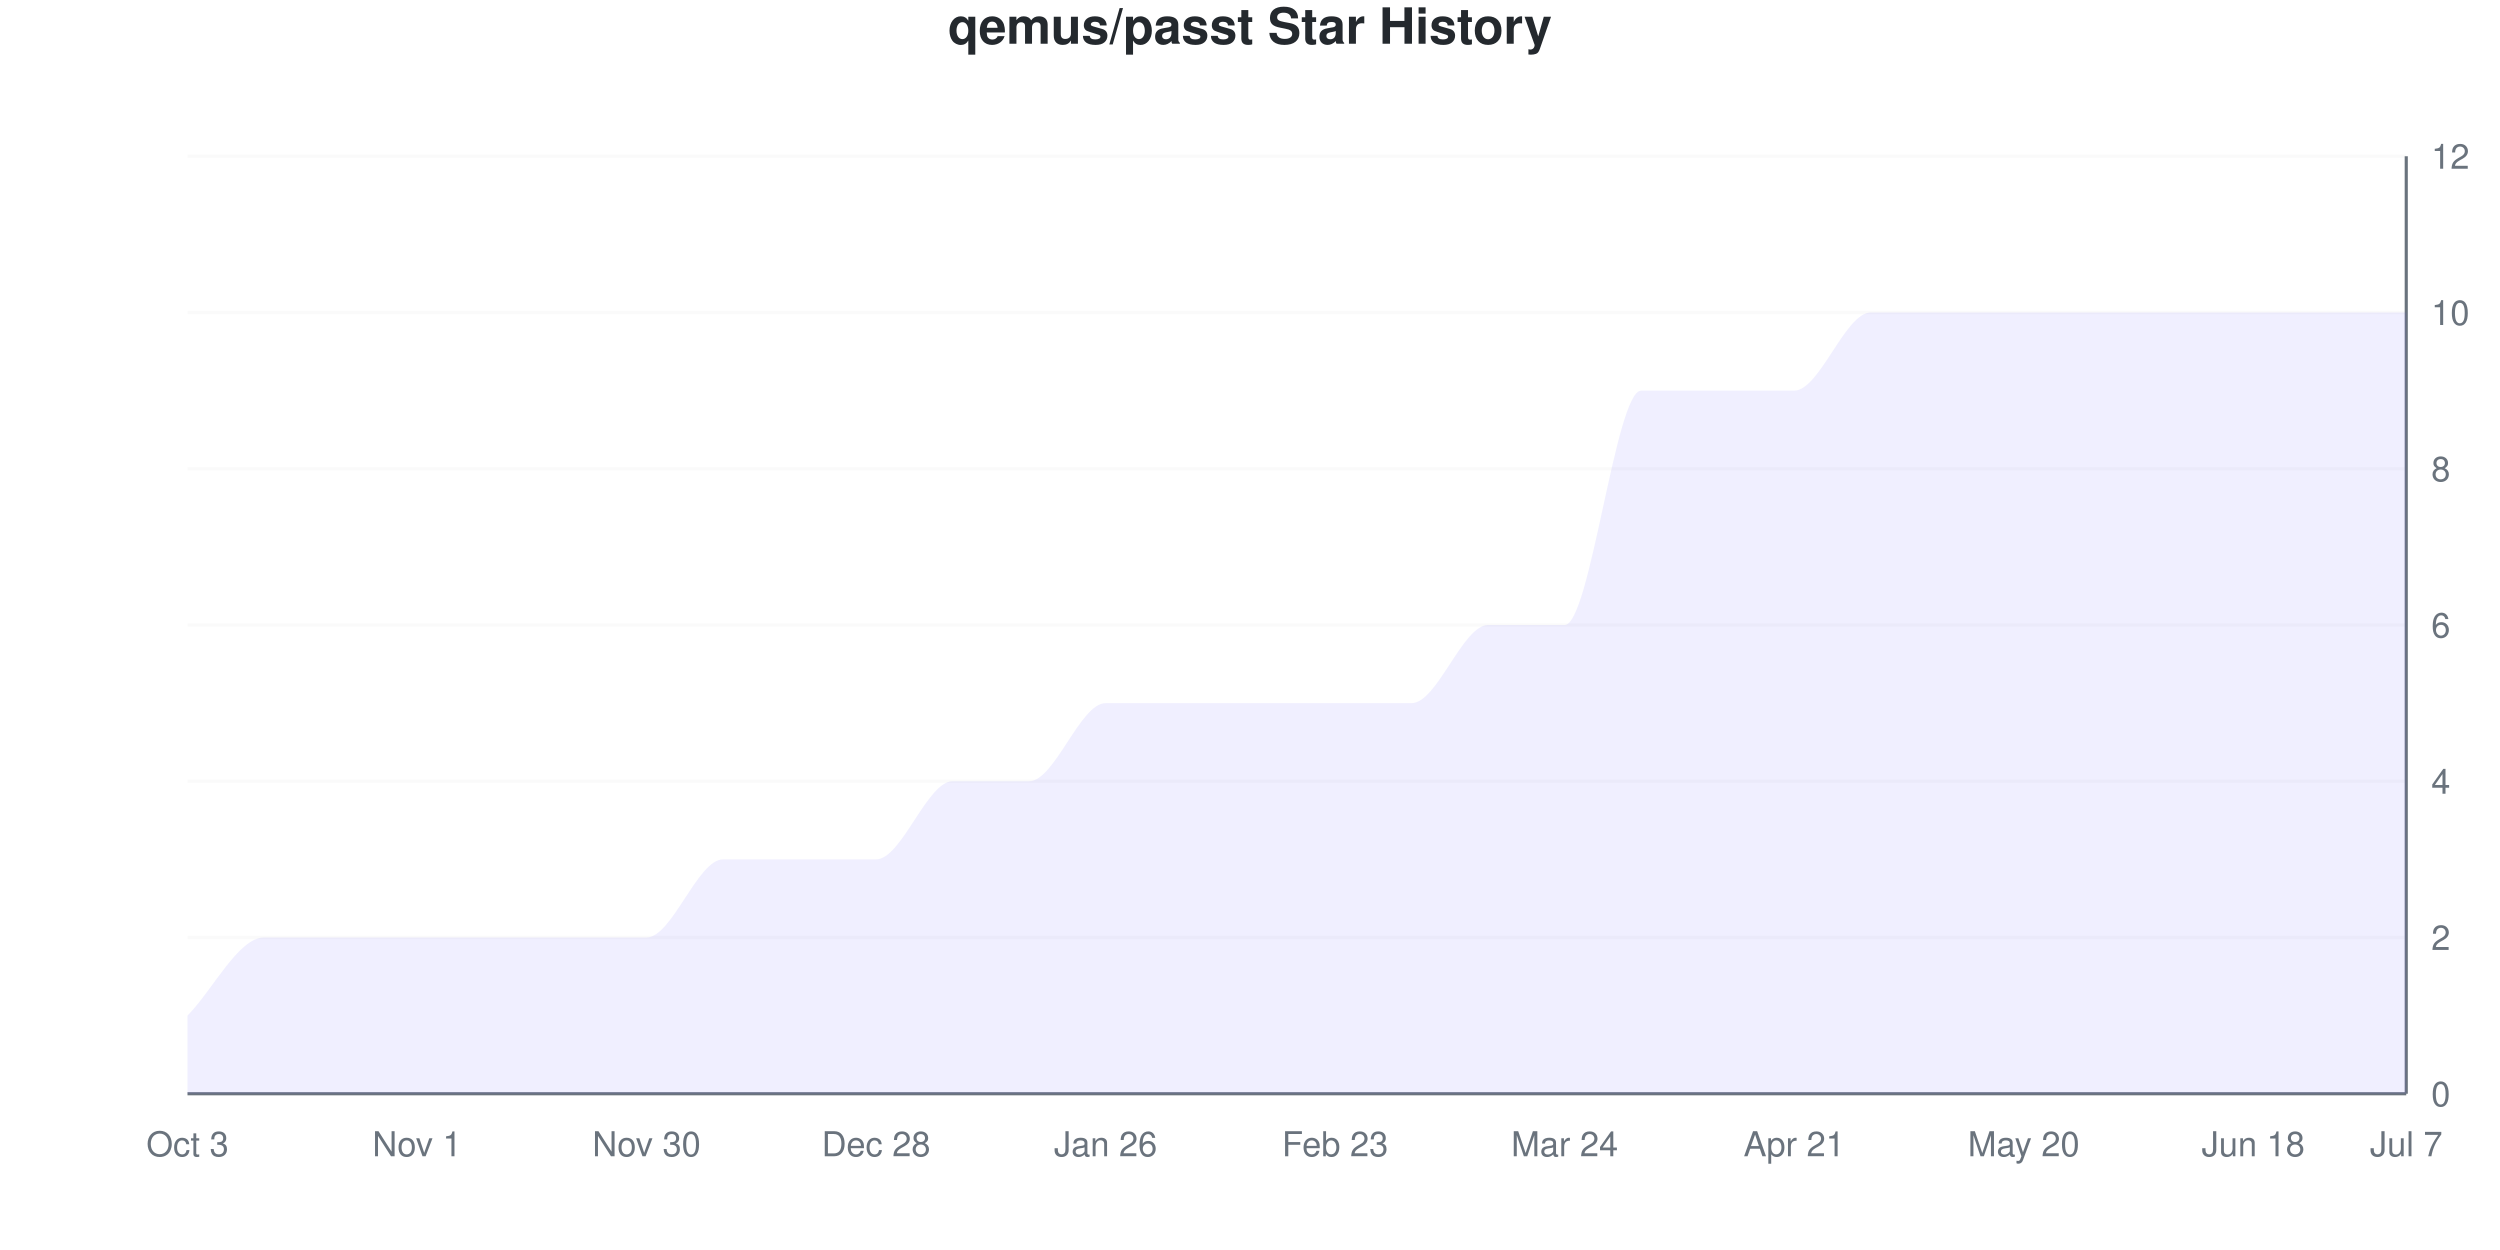
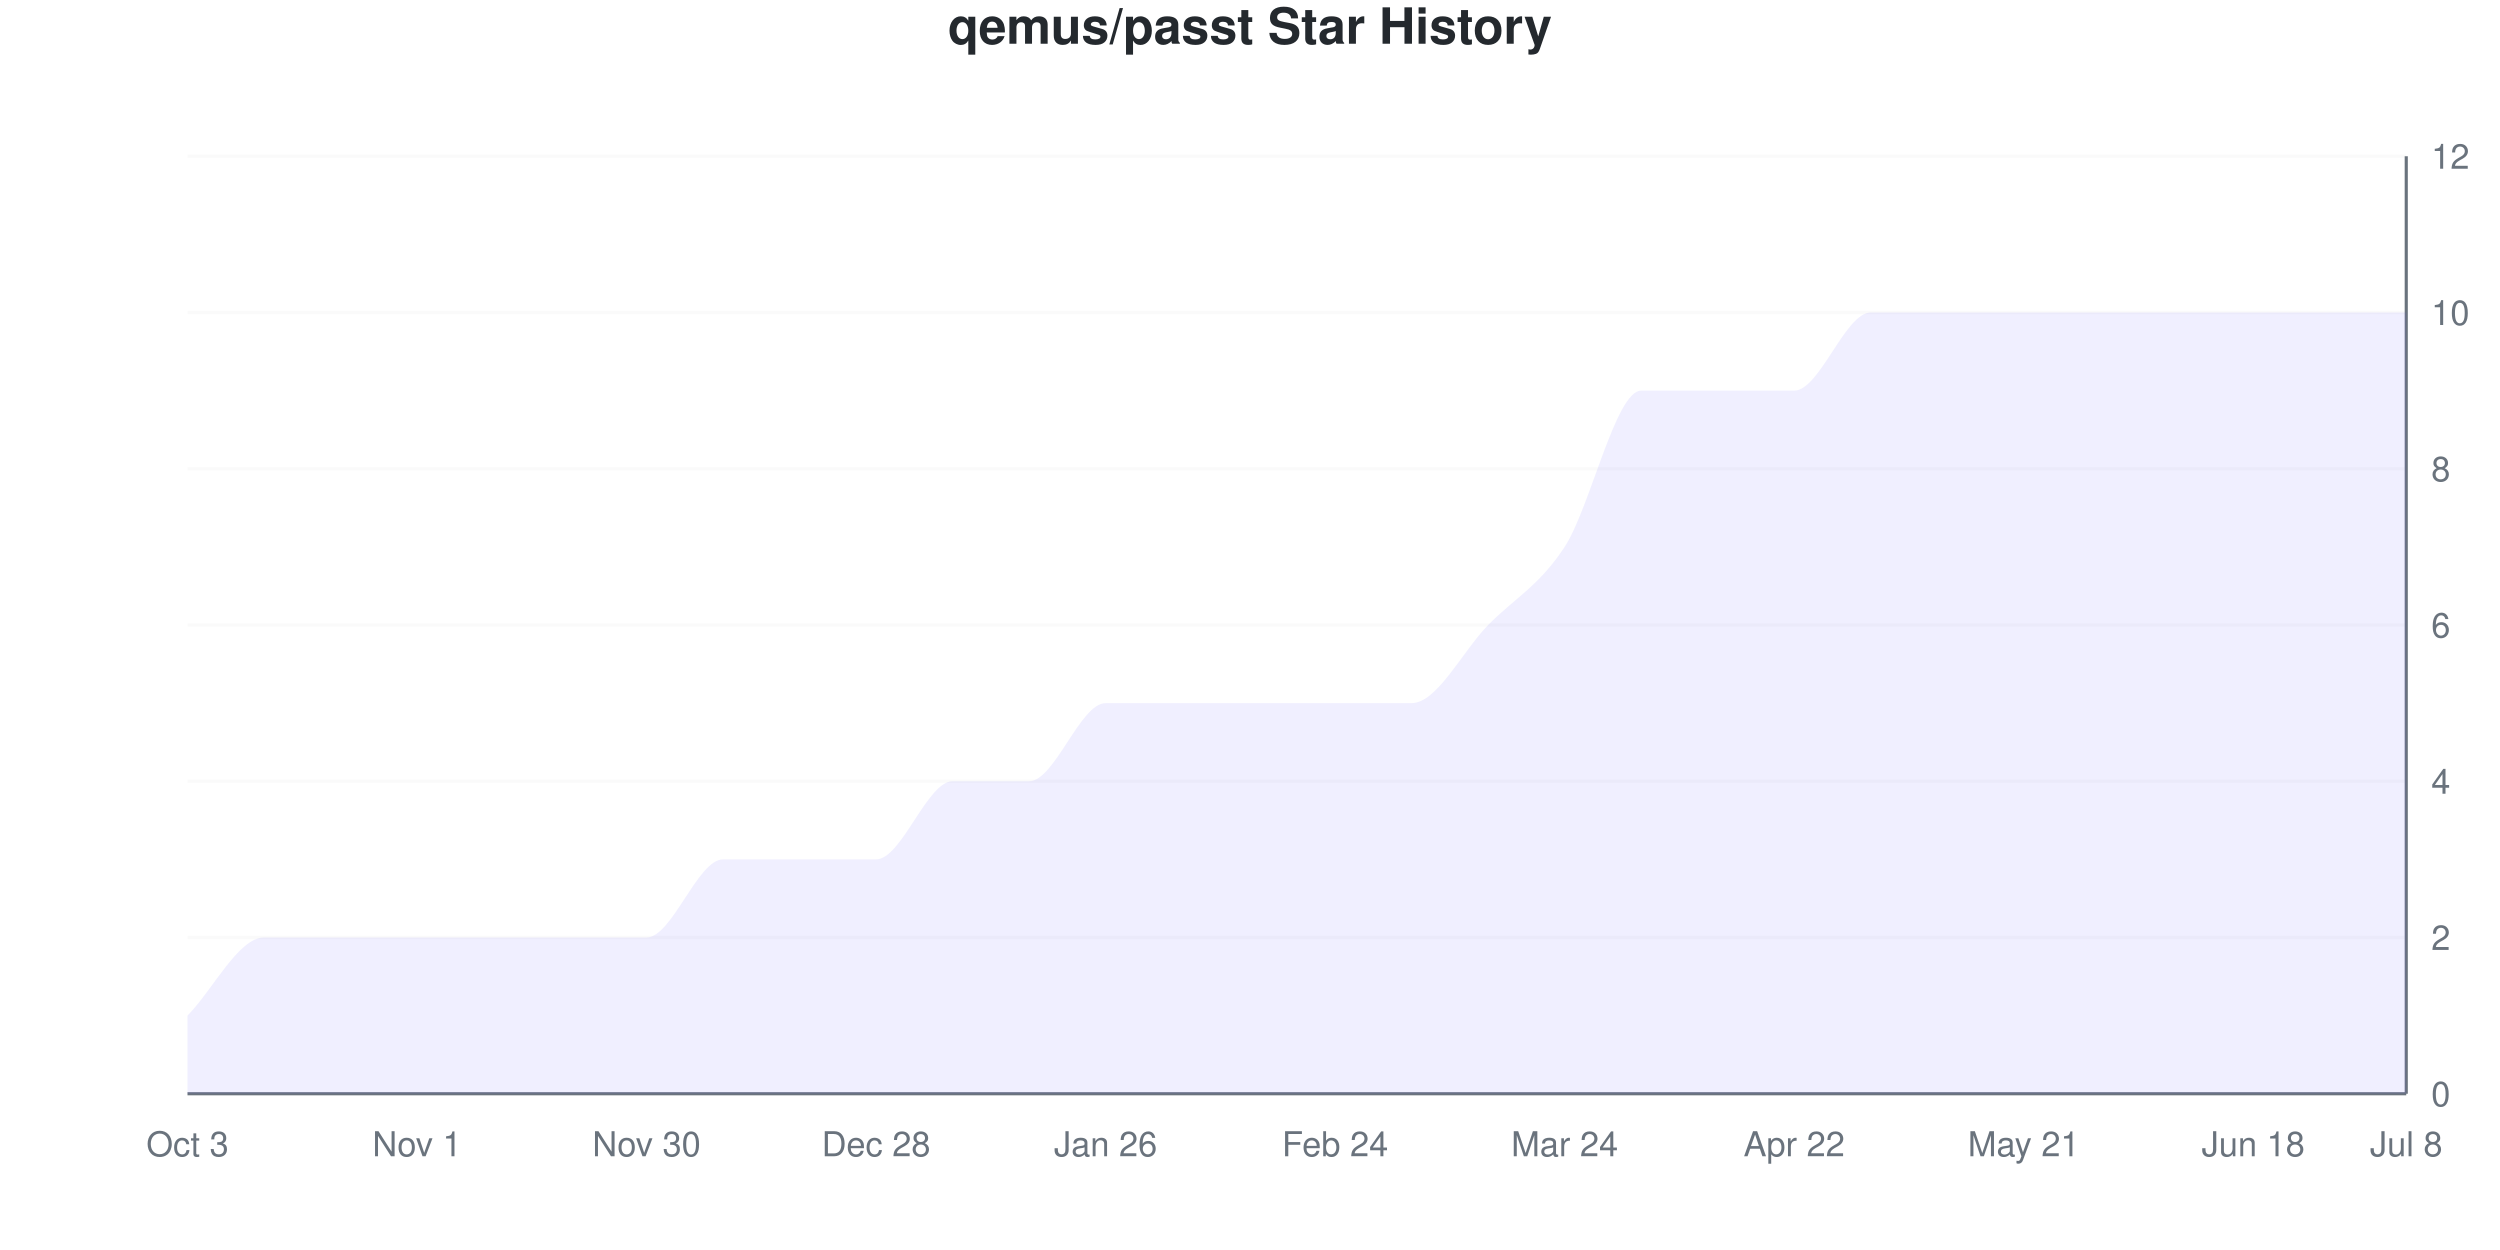
<svg xmlns="http://www.w3.org/2000/svg" viewBox="0 0 800 400" width="800" height="400">
  <style>
    @keyframes drawLine {
      to { stroke-dashoffset: 0; }
    }
    @keyframes fadeInPoint {
      from { opacity: 0; }
      to { opacity: 1; }
    }
    .data-line-0 {
-       stroke-dasharray: 1279;
-       stroke-dashoffset: 1279;
+       stroke-dasharray: 1260;
+       stroke-dashoffset: 1260;
      animation: drawLine 2s ease-out forwards;
    }
    .data-point {
      opacity: 0;
      animation: fadeInPoint 0.5s ease-out forwards;
    }
    .chart-bg { fill: #fff; }
    .chart-text { fill: #24292e; }
    .chart-muted { fill: #6a737d; }
    .chart-grid { stroke: #eee; }
    .chart-axis { stroke: #6a737d; }
    @media (prefers-color-scheme: dark) {
      .chart-bg { fill: #0d1117; }
      .chart-text { fill: #e6edf3; }
      .chart-muted { fill: #8b949e; }
      .chart-grid { stroke: #21262d; }
      .chart-axis { stroke: #8b949e; }
    }
  </style>
  <rect width="800" height="400" class="chart-bg" />
  <text x="400" y="14" text-anchor="middle" class="chart-text" font-size="16" font-weight="bold" font-family="-apple-system, BlinkMacSystemFont, 'Segoe UI', Helvetica, Arial, sans-serif">qemus/passt Star History</text>
  <g class="grid">
    <line x1="60" y1="350" x2="770" y2="350" class="chart-grid" stroke-opacity="0.3" />
    <text x="778" y="354" text-anchor="start" class="chart-muted" font-size="11" font-family="-apple-system, BlinkMacSystemFont, 'Segoe UI', Helvetica, Arial, sans-serif">0</text>
    <line x1="60" y1="300" x2="770" y2="300" class="chart-grid" stroke-opacity="0.3" />
    <text x="778" y="304" text-anchor="start" class="chart-muted" font-size="11" font-family="-apple-system, BlinkMacSystemFont, 'Segoe UI', Helvetica, Arial, sans-serif">2</text>
    <line x1="60" y1="250" x2="770" y2="250" class="chart-grid" stroke-opacity="0.3" />
    <text x="778" y="254" text-anchor="start" class="chart-muted" font-size="11" font-family="-apple-system, BlinkMacSystemFont, 'Segoe UI', Helvetica, Arial, sans-serif">4</text>
    <line x1="60" y1="200" x2="770" y2="200" class="chart-grid" stroke-opacity="0.3" />
    <text x="778" y="204" text-anchor="start" class="chart-muted" font-size="11" font-family="-apple-system, BlinkMacSystemFont, 'Segoe UI', Helvetica, Arial, sans-serif">6</text>
    <line x1="60" y1="150" x2="770" y2="150" class="chart-grid" stroke-opacity="0.3" />
    <text x="778" y="154" text-anchor="start" class="chart-muted" font-size="11" font-family="-apple-system, BlinkMacSystemFont, 'Segoe UI', Helvetica, Arial, sans-serif">8</text>
    <line x1="60" y1="100" x2="770" y2="100" class="chart-grid" stroke-opacity="0.3" />
    <text x="778" y="104" text-anchor="start" class="chart-muted" font-size="11" font-family="-apple-system, BlinkMacSystemFont, 'Segoe UI', Helvetica, Arial, sans-serif">10</text>
    <line x1="60" y1="50" x2="770" y2="50" class="chart-grid" stroke-opacity="0.3" />
    <text x="778" y="54" text-anchor="start" class="chart-muted" font-size="11" font-family="-apple-system, BlinkMacSystemFont, 'Segoe UI', Helvetica, Arial, sans-serif">12</text>
  </g>
  <g class="milestones">
    
  </g>
  <g class="x-axis">
    <text x="60" y="370" text-anchor="middle" class="chart-muted" font-size="11" font-family="-apple-system, BlinkMacSystemFont, 'Segoe UI', Helvetica, Arial, sans-serif">Oct 3</text>
    <text x="133.448" y="370" text-anchor="middle" class="chart-muted" font-size="11" font-family="-apple-system, BlinkMacSystemFont, 'Segoe UI', Helvetica, Arial, sans-serif">Nov 1</text>
    <text x="206.897" y="370" text-anchor="middle" class="chart-muted" font-size="11" font-family="-apple-system, BlinkMacSystemFont, 'Segoe UI', Helvetica, Arial, sans-serif">Nov 30</text>
    <text x="280.345" y="370" text-anchor="middle" class="chart-muted" font-size="11" font-family="-apple-system, BlinkMacSystemFont, 'Segoe UI', Helvetica, Arial, sans-serif">Dec 28</text>
    <text x="353.793" y="370" text-anchor="middle" class="chart-muted" font-size="11" font-family="-apple-system, BlinkMacSystemFont, 'Segoe UI', Helvetica, Arial, sans-serif">Jan 26</text>
-     <text x="427.241" y="370" text-anchor="middle" class="chart-muted" font-size="11" font-family="-apple-system, BlinkMacSystemFont, 'Segoe UI', Helvetica, Arial, sans-serif">Feb 23</text>
+     <text x="427.241" y="370" text-anchor="middle" class="chart-muted" font-size="11" font-family="-apple-system, BlinkMacSystemFont, 'Segoe UI', Helvetica, Arial, sans-serif">Feb 24</text>
    <text x="500.69" y="370" text-anchor="middle" class="chart-muted" font-size="11" font-family="-apple-system, BlinkMacSystemFont, 'Segoe UI', Helvetica, Arial, sans-serif">Mar 24</text>
-     <text x="574.138" y="370" text-anchor="middle" class="chart-muted" font-size="11" font-family="-apple-system, BlinkMacSystemFont, 'Segoe UI', Helvetica, Arial, sans-serif">Apr 21</text>
-     <text x="647.586" y="370" text-anchor="middle" class="chart-muted" font-size="11" font-family="-apple-system, BlinkMacSystemFont, 'Segoe UI', Helvetica, Arial, sans-serif">May 20</text>
+     <text x="574.138" y="370" text-anchor="middle" class="chart-muted" font-size="11" font-family="-apple-system, BlinkMacSystemFont, 'Segoe UI', Helvetica, Arial, sans-serif">Apr 22</text>
+     <text x="647.586" y="370" text-anchor="middle" class="chart-muted" font-size="11" font-family="-apple-system, BlinkMacSystemFont, 'Segoe UI', Helvetica, Arial, sans-serif">May 21</text>
    <text x="721.034" y="370" text-anchor="middle" class="chart-muted" font-size="11" font-family="-apple-system, BlinkMacSystemFont, 'Segoe UI', Helvetica, Arial, sans-serif">Jun 18</text>
-     <text x="770" y="370" text-anchor="middle" class="chart-muted" font-size="11" font-family="-apple-system, BlinkMacSystemFont, 'Segoe UI', Helvetica, Arial, sans-serif">Jul 7</text>
+     <text x="770" y="370" text-anchor="middle" class="chart-muted" font-size="11" font-family="-apple-system, BlinkMacSystemFont, 'Segoe UI', Helvetica, Arial, sans-serif">Jul 8</text>
  </g>
  <line x1="770" y1="50" x2="770" y2="350" class="chart-axis" stroke-width="1" />
  <line x1="60" y1="350" x2="770" y2="350" class="chart-axis" stroke-width="1" />
-   <path d="M60,350 L60,325 C68.161,316.667 76.322,300 84.483,300 C92.644,300 100.805,300 108.966,300 C117.126,300 125.287,300 133.448,300 C141.609,300 149.77,300 157.931,300 C166.092,300 174.253,300 182.414,300 C190.575,300 198.736,300 206.897,300 C215.057,300 223.218,275 231.379,275 C239.54,275 247.701,275 255.862,275 C264.023,275 272.184,275 280.345,275 C288.506,275 296.667,250 304.828,250 C312.989,250 321.149,250 329.31,250 C337.471,250 345.632,225 353.793,225 C361.954,225 370.115,225 378.276,225 C386.437,225 394.598,225 402.759,225 C410.92,225 419.08,225 427.241,225 C435.402,225 443.563,225 451.724,225 C459.885,225 468.046,200 476.207,200 C484.368,200 492.529,200 500.69,200 C508.851,200 517.011,125 525.172,125 C533.333,125 541.494,125 549.655,125 C557.816,125 565.977,125 574.138,125 C582.299,125 590.46,100 598.621,100 C606.782,100 614.943,100 623.103,100 C631.264,100 639.425,100 647.586,100 C655.747,100 663.908,100 672.069,100 C680.23,100 688.391,100 696.552,100 C704.713,100 712.874,100 721.034,100 C729.195,100 737.356,100 745.517,100 C753.678,100 761.839,100 770,100 L770,350 L60,350 Z" fill="#6b63ff" fill-opacity="0.1" />
-   <path d="M60,350 L60,325 C68.161,316.667 76.322,300 84.483,300 C92.644,300 100.805,300 108.966,300 C117.126,300 125.287,300 133.448,300 C141.609,300 149.77,300 157.931,300 C166.092,300 174.253,300 182.414,300 C190.575,300 198.736,300 206.897,300 C215.057,300 223.218,275 231.379,275 C239.54,275 247.701,275 255.862,275 C264.023,275 272.184,275 280.345,275 C288.506,275 296.667,250 304.828,250 C312.989,250 321.149,250 329.31,250 C337.471,250 345.632,225 353.793,225 C361.954,225 370.115,225 378.276,225 C386.437,225 394.598,225 402.759,225 C410.92,225 419.08,225 427.241,225 C435.402,225 443.563,225 451.724,225 C459.885,225 468.046,200 476.207,200 C484.368,200 492.529,200 500.69,200 C508.851,200 517.011,125 525.172,125 C533.333,125 541.494,125 549.655,125 C557.816,125 565.977,125 574.138,125 C582.299,125 590.46,100 598.621,100 C606.782,100 614.943,100 623.103,100 C631.264,100 639.425,100 647.586,100 C655.747,100 663.908,100 672.069,100 C680.23,100 688.391,100 696.552,100 C704.713,100 712.874,100 721.034,100 C729.195,100 737.356,100 745.517,100 C753.678,100 761.839,100 770,100" fill="none" stroke="#6b63ff" stroke-width="2.5" class="data-line-0" />
+   <path d="M60,350 L60,325 C68.161,316.667 76.322,300 84.483,300 C92.644,300 100.805,300 108.966,300 C117.126,300 125.287,300 133.448,300 C141.609,300 149.77,300 157.931,300 C166.092,300 174.253,300 182.414,300 C190.575,300 198.736,300 206.897,300 C215.057,300 223.218,275 231.379,275 C239.54,275 247.701,275 255.862,275 C264.023,275 272.184,275 280.345,275 C288.506,275 296.667,250 304.828,250 C312.989,250 321.149,250 329.31,250 C337.471,250 345.632,225 353.793,225 C361.954,225 370.115,225 378.276,225 C386.437,225 394.598,225 402.759,225 C410.92,225 419.08,225 427.241,225 C435.402,225 443.563,225 451.724,225 C459.885,225 468.046,208.333 476.207,200 C484.368,191.667 492.529,187.5 500.69,175 C508.851,162.5 517.011,125 525.172,125 C533.333,125 541.494,125 549.655,125 C557.816,125 565.977,125 574.138,125 C582.299,125 590.46,100 598.621,100 C606.782,100 614.943,100 623.103,100 C631.264,100 639.425,100 647.586,100 C655.747,100 663.908,100 672.069,100 C680.23,100 688.391,100 696.552,100 C704.713,100 712.874,100 721.034,100 C729.195,100 737.356,100 745.517,100 C753.678,100 761.839,100 770,100 L770,350 L60,350 Z" fill="#6b63ff" fill-opacity="0.1" />
+   <path d="M60,350 L60,325 C68.161,316.667 76.322,300 84.483,300 C92.644,300 100.805,300 108.966,300 C117.126,300 125.287,300 133.448,300 C141.609,300 149.77,300 157.931,300 C166.092,300 174.253,300 182.414,300 C190.575,300 198.736,300 206.897,300 C215.057,300 223.218,275 231.379,275 C239.54,275 247.701,275 255.862,275 C264.023,275 272.184,275 280.345,275 C288.506,275 296.667,250 304.828,250 C312.989,250 321.149,250 329.31,250 C337.471,250 345.632,225 353.793,225 C361.954,225 370.115,225 378.276,225 C386.437,225 394.598,225 402.759,225 C410.92,225 419.08,225 427.241,225 C435.402,225 443.563,225 451.724,225 C459.885,225 468.046,208.333 476.207,200 C484.368,191.667 492.529,187.5 500.69,175 C508.851,162.5 517.011,125 525.172,125 C533.333,125 541.494,125 549.655,125 C557.816,125 565.977,125 574.138,125 C582.299,125 590.46,100 598.621,100 C606.782,100 614.943,100 623.103,100 C631.264,100 639.425,100 647.586,100 C655.747,100 663.908,100 672.069,100 C680.23,100 688.391,100 696.552,100 C704.713,100 712.874,100 721.034,100 C729.195,100 737.356,100 745.517,100 C753.678,100 761.839,100 770,100" fill="none" stroke="#6b63ff" stroke-width="2.5" class="data-line-0" />
  <g class="points">
    <circle cx="60" cy="325" r="4" fill="#6b63ff" class="data-point" style="animation-delay: 1.50s" />
    <circle cx="84.483" cy="300" r="4" fill="#6b63ff" class="data-point" style="animation-delay: 1.55s" />
    <circle cx="108.966" cy="300" r="4" fill="#6b63ff" class="data-point" style="animation-delay: 1.60s" />
    <circle cx="133.448" cy="300" r="4" fill="#6b63ff" class="data-point" style="animation-delay: 1.65s" />
    <circle cx="157.931" cy="300" r="4" fill="#6b63ff" class="data-point" style="animation-delay: 1.70s" />
    <circle cx="182.414" cy="300" r="4" fill="#6b63ff" class="data-point" style="animation-delay: 1.75s" />
    <circle cx="206.897" cy="300" r="4" fill="#6b63ff" class="data-point" style="animation-delay: 1.80s" />
    <circle cx="231.379" cy="275" r="4" fill="#6b63ff" class="data-point" style="animation-delay: 1.85s" />
    <circle cx="255.862" cy="275" r="4" fill="#6b63ff" class="data-point" style="animation-delay: 1.90s" />
    <circle cx="280.345" cy="275" r="4" fill="#6b63ff" class="data-point" style="animation-delay: 1.95s" />
    <circle cx="304.828" cy="250" r="4" fill="#6b63ff" class="data-point" style="animation-delay: 2.00s" />
    <circle cx="329.31" cy="250" r="4" fill="#6b63ff" class="data-point" style="animation-delay: 2.05s" />
    <circle cx="353.793" cy="225" r="4" fill="#6b63ff" class="data-point" style="animation-delay: 2.10s" />
    <circle cx="378.276" cy="225" r="4" fill="#6b63ff" class="data-point" style="animation-delay: 2.15s" />
    <circle cx="402.759" cy="225" r="4" fill="#6b63ff" class="data-point" style="animation-delay: 2.20s" />
    <circle cx="427.241" cy="225" r="4" fill="#6b63ff" class="data-point" style="animation-delay: 2.25s" />
    <circle cx="451.724" cy="225" r="4" fill="#6b63ff" class="data-point" style="animation-delay: 2.30s" />
    <circle cx="476.207" cy="200" r="4" fill="#6b63ff" class="data-point" style="animation-delay: 2.35s" />
-     <circle cx="500.69" cy="200" r="4" fill="#6b63ff" class="data-point" style="animation-delay: 2.40s" />
+     <circle cx="500.69" cy="175" r="4" fill="#6b63ff" class="data-point" style="animation-delay: 2.40s" />
    <circle cx="525.172" cy="125" r="4" fill="#6b63ff" class="data-point" style="animation-delay: 2.45s" />
    <circle cx="549.655" cy="125" r="4" fill="#6b63ff" class="data-point" style="animation-delay: 2.50s" />
    <circle cx="574.138" cy="125" r="4" fill="#6b63ff" class="data-point" style="animation-delay: 2.55s" />
    <circle cx="598.621" cy="100" r="4" fill="#6b63ff" class="data-point" style="animation-delay: 2.60s" />
    <circle cx="623.103" cy="100" r="4" fill="#6b63ff" class="data-point" style="animation-delay: 2.65s" />
    <circle cx="647.586" cy="100" r="4" fill="#6b63ff" class="data-point" style="animation-delay: 2.70s" />
    <circle cx="672.069" cy="100" r="4" fill="#6b63ff" class="data-point" style="animation-delay: 2.75s" />
    <circle cx="696.552" cy="100" r="4" fill="#6b63ff" class="data-point" style="animation-delay: 2.80s" />
    <circle cx="721.034" cy="100" r="4" fill="#6b63ff" class="data-point" style="animation-delay: 2.85s" />
    <circle cx="745.517" cy="100" r="4" fill="#6b63ff" class="data-point" style="animation-delay: 2.90s" />
    <circle cx="770" cy="100" r="4" fill="#6b63ff" class="data-point" style="animation-delay: 2.95s" />
  </g>
</svg>
